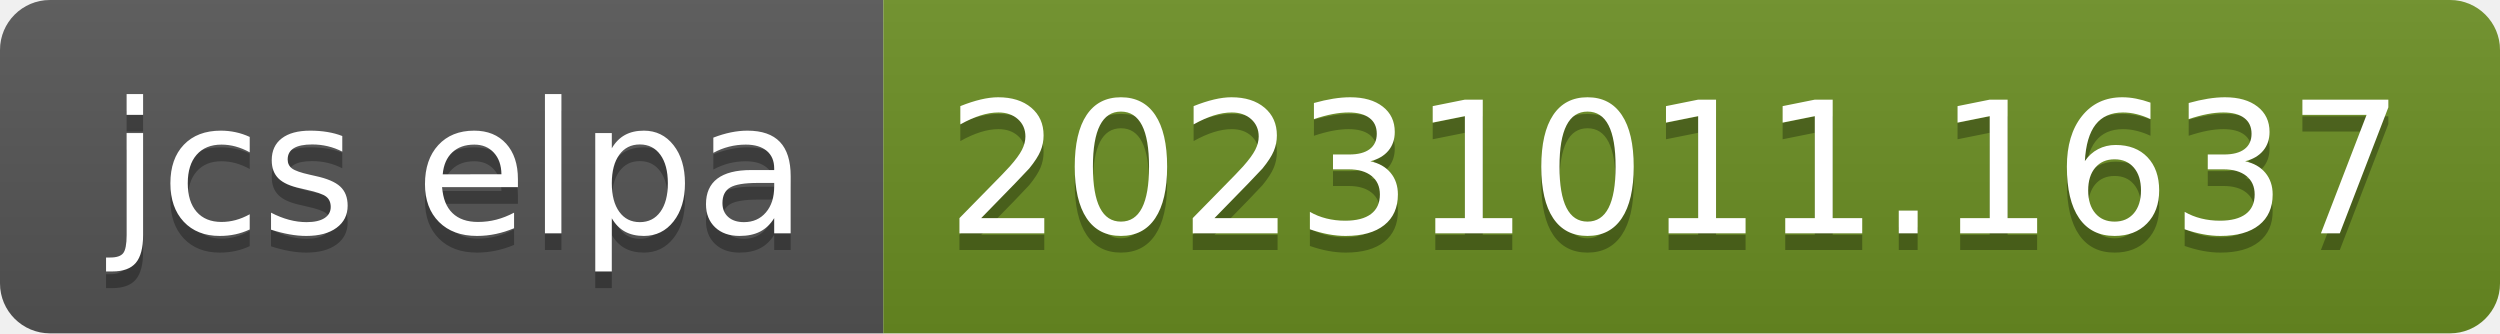
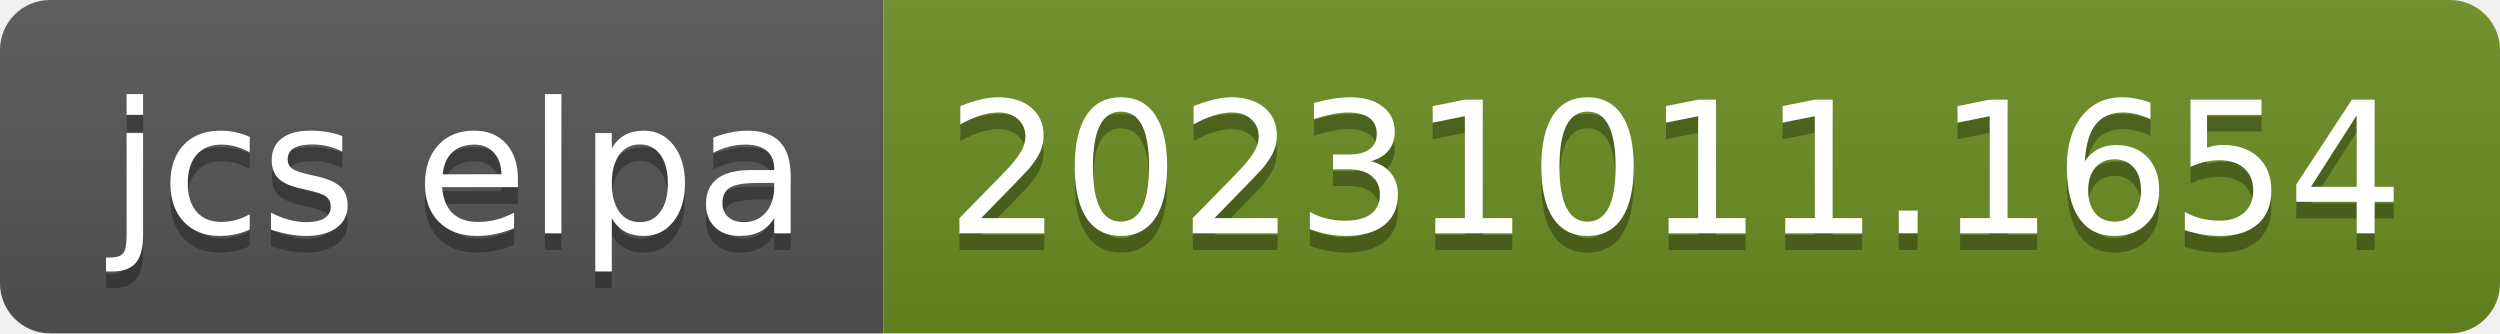
- <svg xmlns="http://www.w3.org/2000/svg" width="150" height="20" role="img" aria-label="jcs elpa: 20231011.1637">
+ <svg xmlns="http://www.w3.org/2000/svg" width="150" height="20" role="img" aria-label="jcs elpa: 20231011.1654">
  <linearGradient id="s" x2="0" y2="100%">
    <stop offset="0" stop-color="#bbb" stop-opacity=".1" />
    <stop offset="1" stop-opacity=".1" />
  </linearGradient>
  <clipPath id="r">
    <rect width="150" height="20" rx="3" fill="#fff" />
  </clipPath>
  <g clip-path="url(#r)">
    <rect width="53" height="20" fill="#555" />
    <rect x="53" width="97" height="20" fill="#6b8e23" />
    <rect width="150" height="20" fill="url(#s)" />
  </g>
  <g fill="#fff" text-anchor="middle" font-family="Verdana,Geneva,DejaVu Sans,sans-serif" text-rendering="geometricPrecision" font-size="110">
    <text aria-hidden="true" x="275" y="150" fill="#010101" fill-opacity=".3" transform="scale(.1)" textLength="430">jcs elpa</text>
    <text x="275" y="140" transform="scale(.1)" fill="#fff" textLength="430">jcs elpa</text>
-     <text aria-hidden="true" x="1005" y="150" fill="#010101" fill-opacity=".3" transform="scale(.1)" textLength="870">20231011.1637</text>
-     <text x="1005" y="140" transform="scale(.1)" fill="#fff" textLength="870">20231011.1637</text>
+     <text aria-hidden="true" x="1005" y="150" fill="#010101" fill-opacity=".3" transform="scale(.1)" textLength="870">20231011.1654</text>
+     <text x="1005" y="140" transform="scale(.1)" fill="#fff" textLength="870">20231011.1654</text>
  </g>
</svg>
